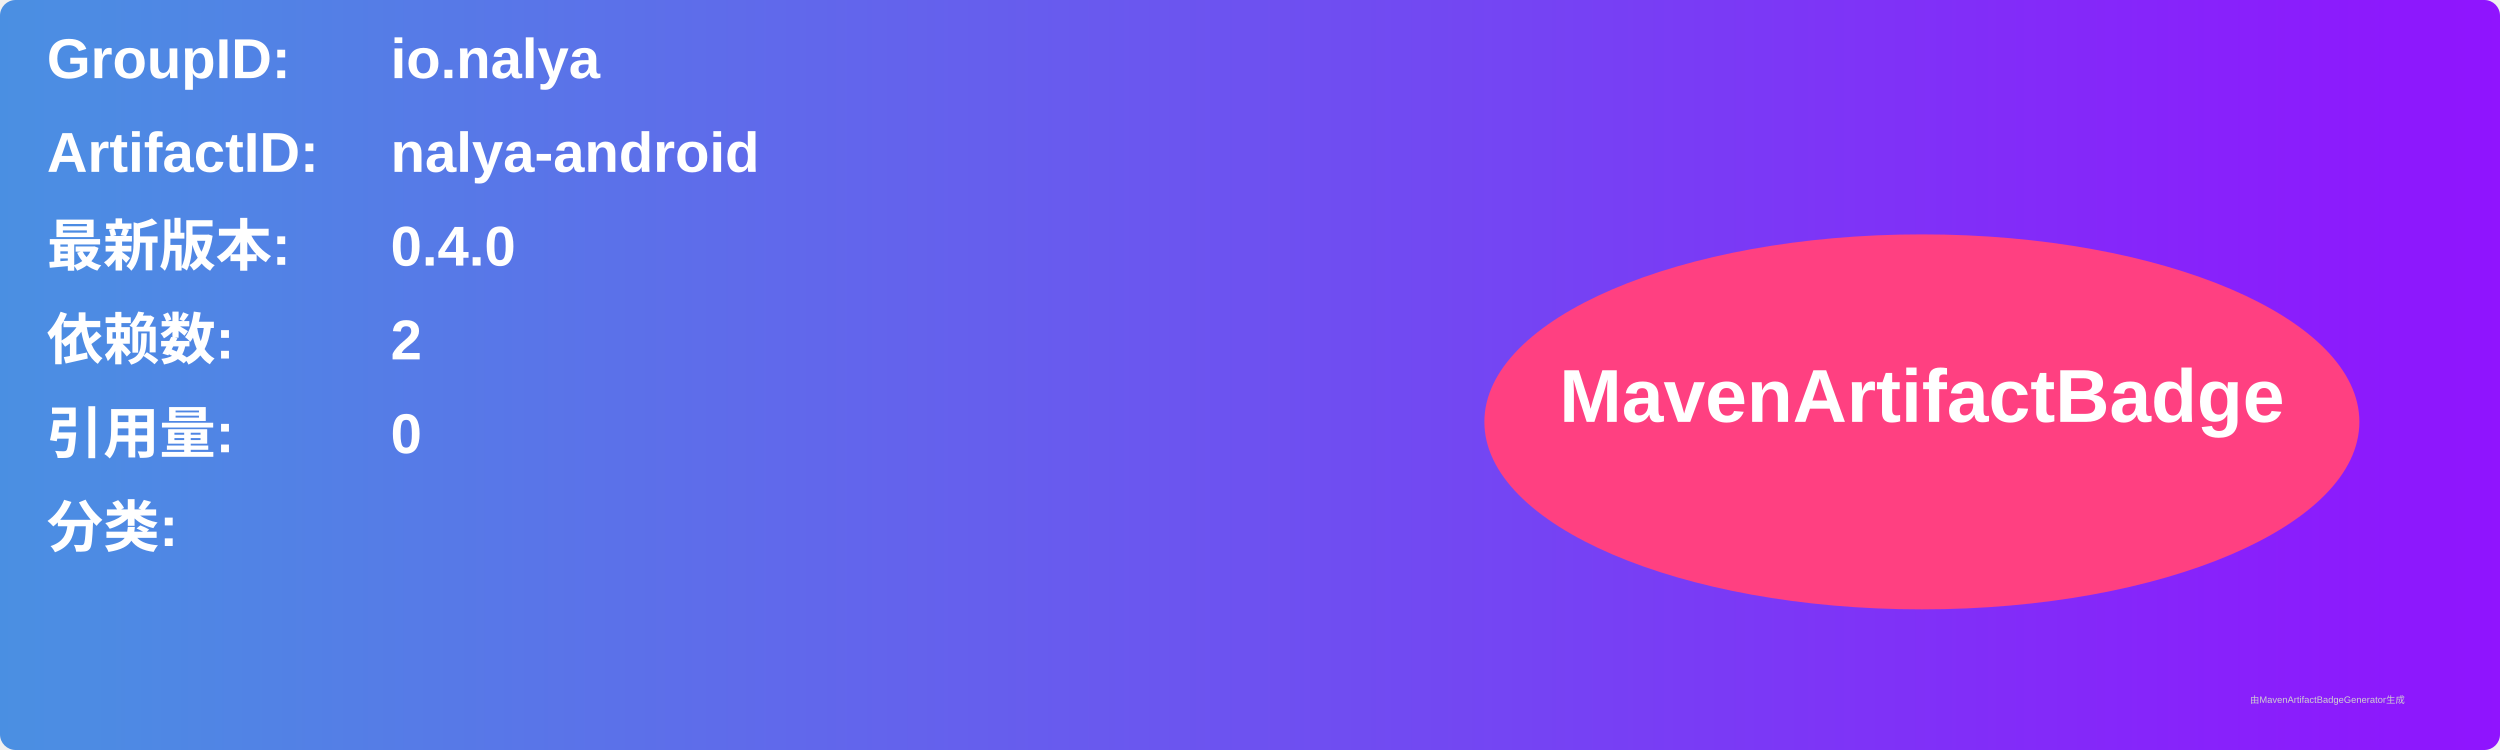
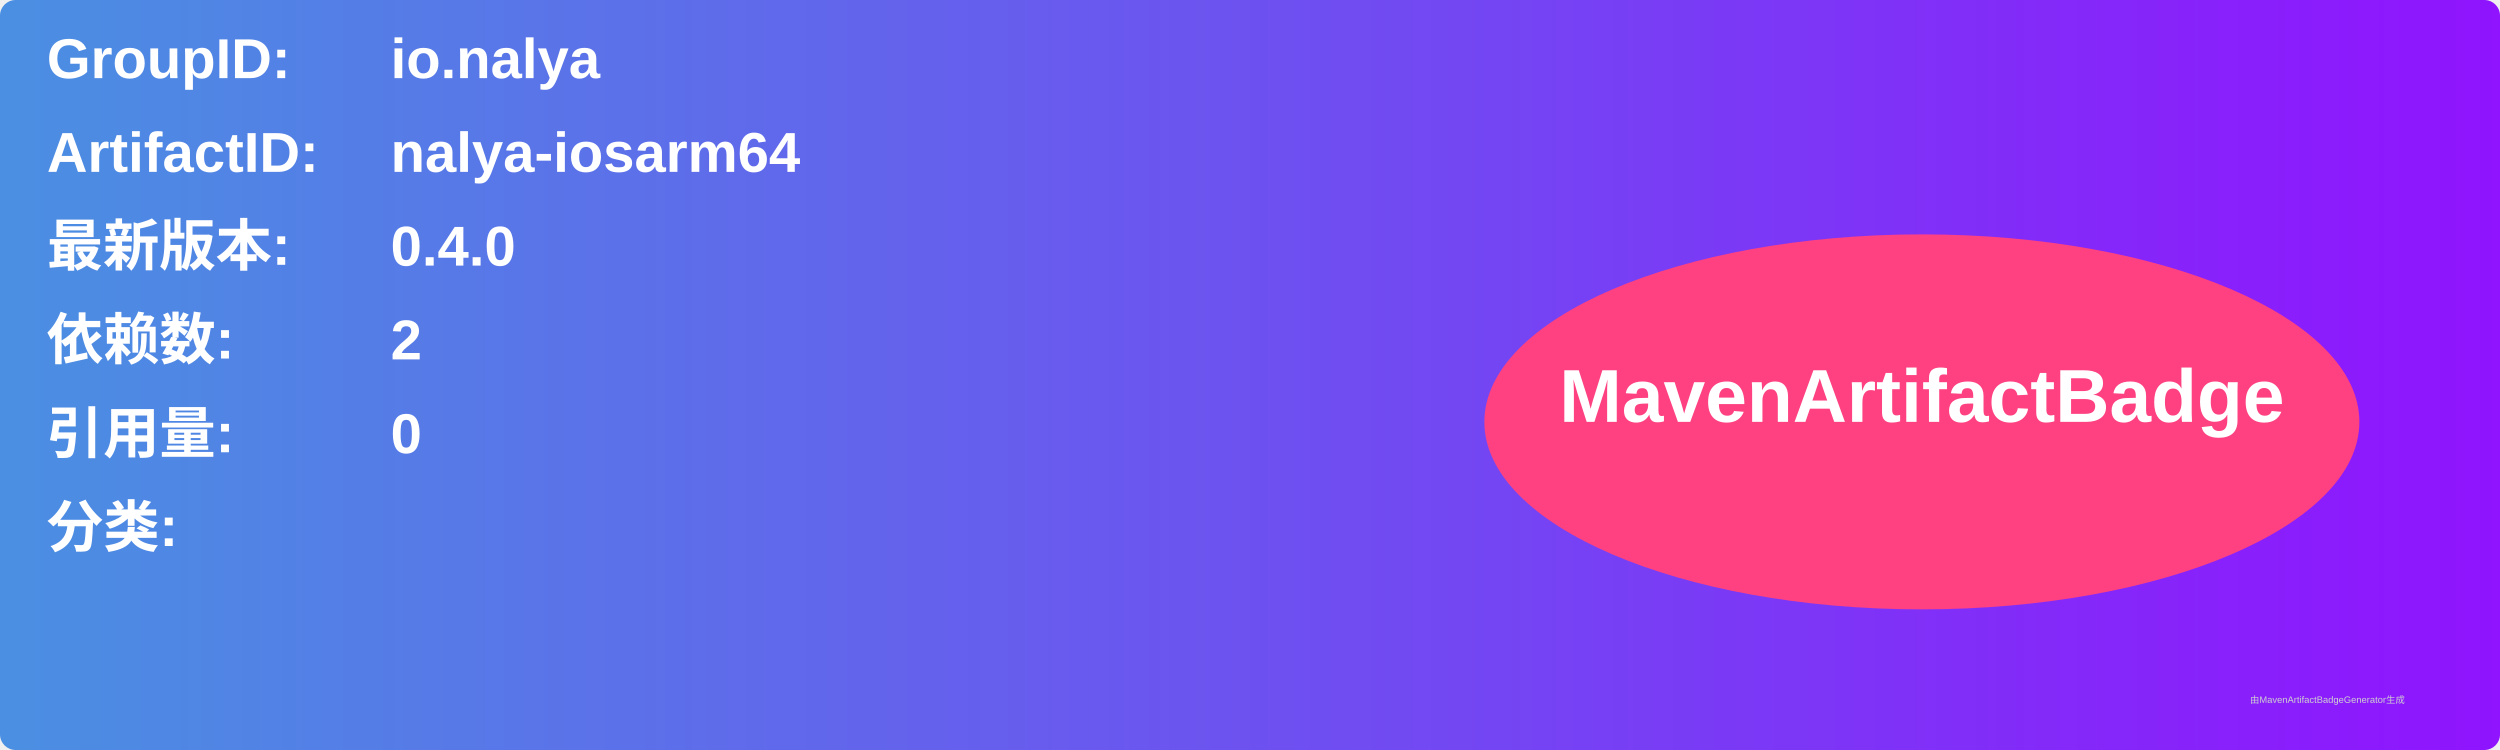
<svg xmlns="http://www.w3.org/2000/svg" width="800" height="240" viewBox="0 0 800 240">
  <linearGradient id="grad" x1="0%" y1="0%" x2="100%" y2="0%">
    <stop offset="0%" stop-color="#4a90e2" />
    <stop offset="100%" stop-color="#9013fe" />
  </linearGradient>
  <rect width="100%" height="100%" rx="5" ry="5" fill="url(#grad)" />
  <g transform="translate(15, 15)">
    <text x="0" y="10" font-family="Arial" font-size="18" fill="white" font-weight="bold" width="260">GroupID:</text>
    <text x="110" y="10" font-family="Arial" font-size="18" fill="white" font-weight="bold" width="460">io.nalya</text>
    <text x="0" y="40" font-family="Arial" font-size="18" fill="white" font-weight="bold" width="260">ArtifactID:</text>
-     <text x="110" y="40" font-family="Arial" font-size="18" fill="white" font-weight="bold" width="460">nalya-android</text>
+     <text x="110" y="40" font-family="Arial" font-size="18" fill="white" font-weight="bold" width="460">nalya-iosarm64</text>
    <text x="0" y="70" font-family="Arial" font-size="18" fill="white" font-weight="bold">最新版本:</text>
    <text x="110" y="70" font-family="Arial" font-size="18" fill="white" font-weight="bold">
      <tspan font-weight="bold">0.4.0</tspan>
    </text>
    <text x="0" y="100" font-family="Arial" font-size="18" fill="white" font-weight="bold">依赖数: </text>
    <text x="110" y="100" font-family="Arial" font-size="18" fill="white">
      <tspan font-weight="bold">2</tspan>
    </text>
    <text x="0" y="130" font-family="Arial" font-size="18" fill="white" font-weight="bold">引用量: </text>
    <text x="110" y="130" font-family="Arial" font-size="18" fill="white">
      <tspan font-weight="bold">0</tspan>
    </text>
    <text x="0" y="160" font-family="Arial" font-size="18" fill="white" font-weight="bold">分类:</text>
    <text x="10" y="190" font-family="Arial" font-size="10" fill="white">
      <tspan font-weight="bold" />
    </text>
    <ellipse cx="600" cy="120" rx="140" ry="60" fill="#ff4081" />
    <text x="600" y="120" text-anchor="middle" font-family="Arial" font-size="24" fill="white" font-weight="bold">MavenArtifactBadge</text>
  </g>
  <text x="720" y="225" font-family="Arial" font-size="3" fill="#d0d0d0">由MavenArtifactBadgeGenerator生成</text>
</svg>
